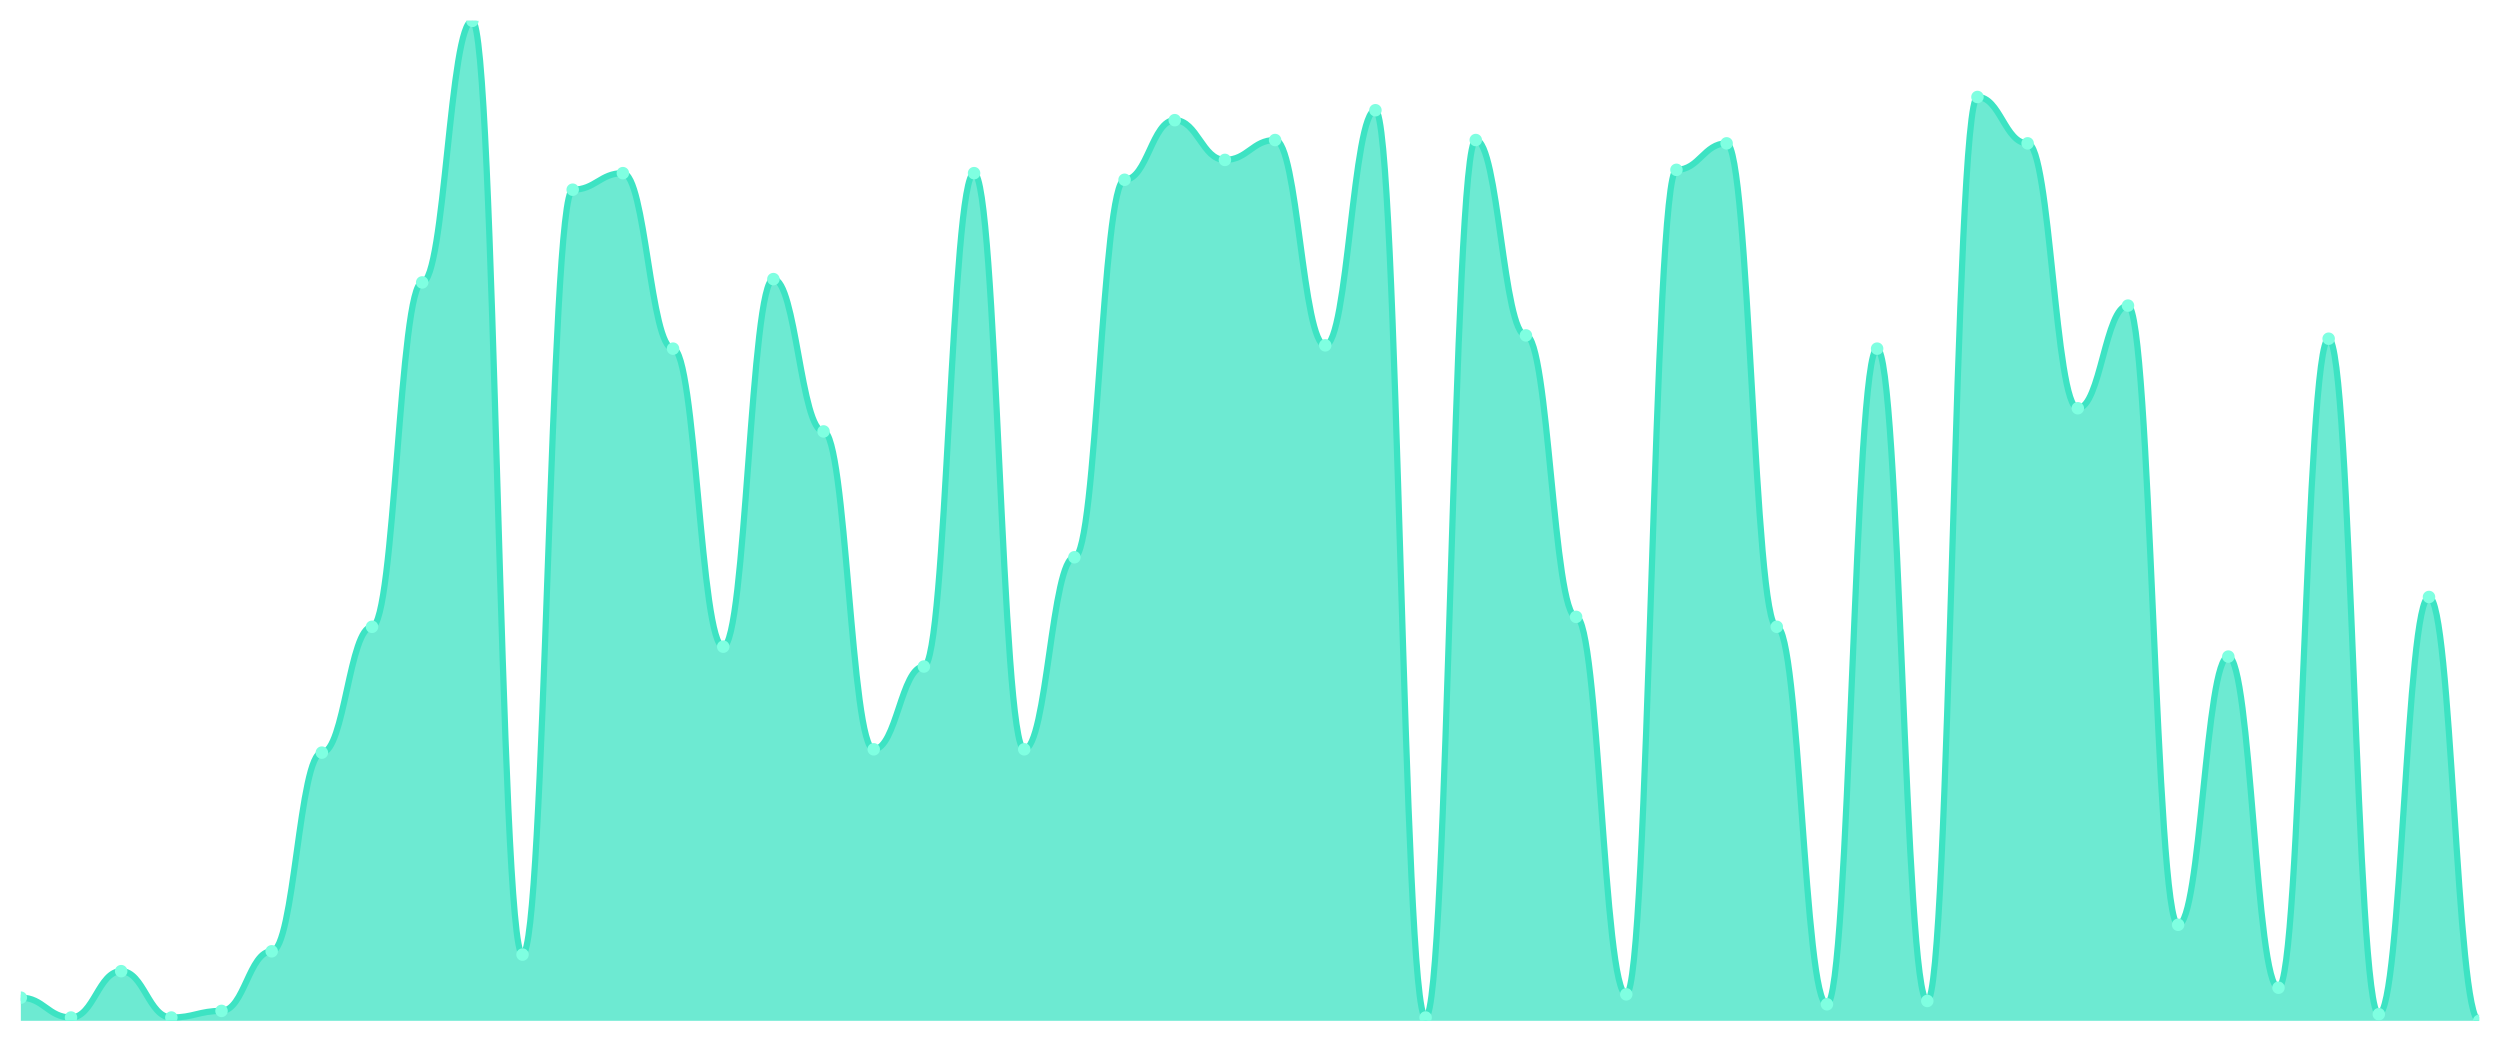
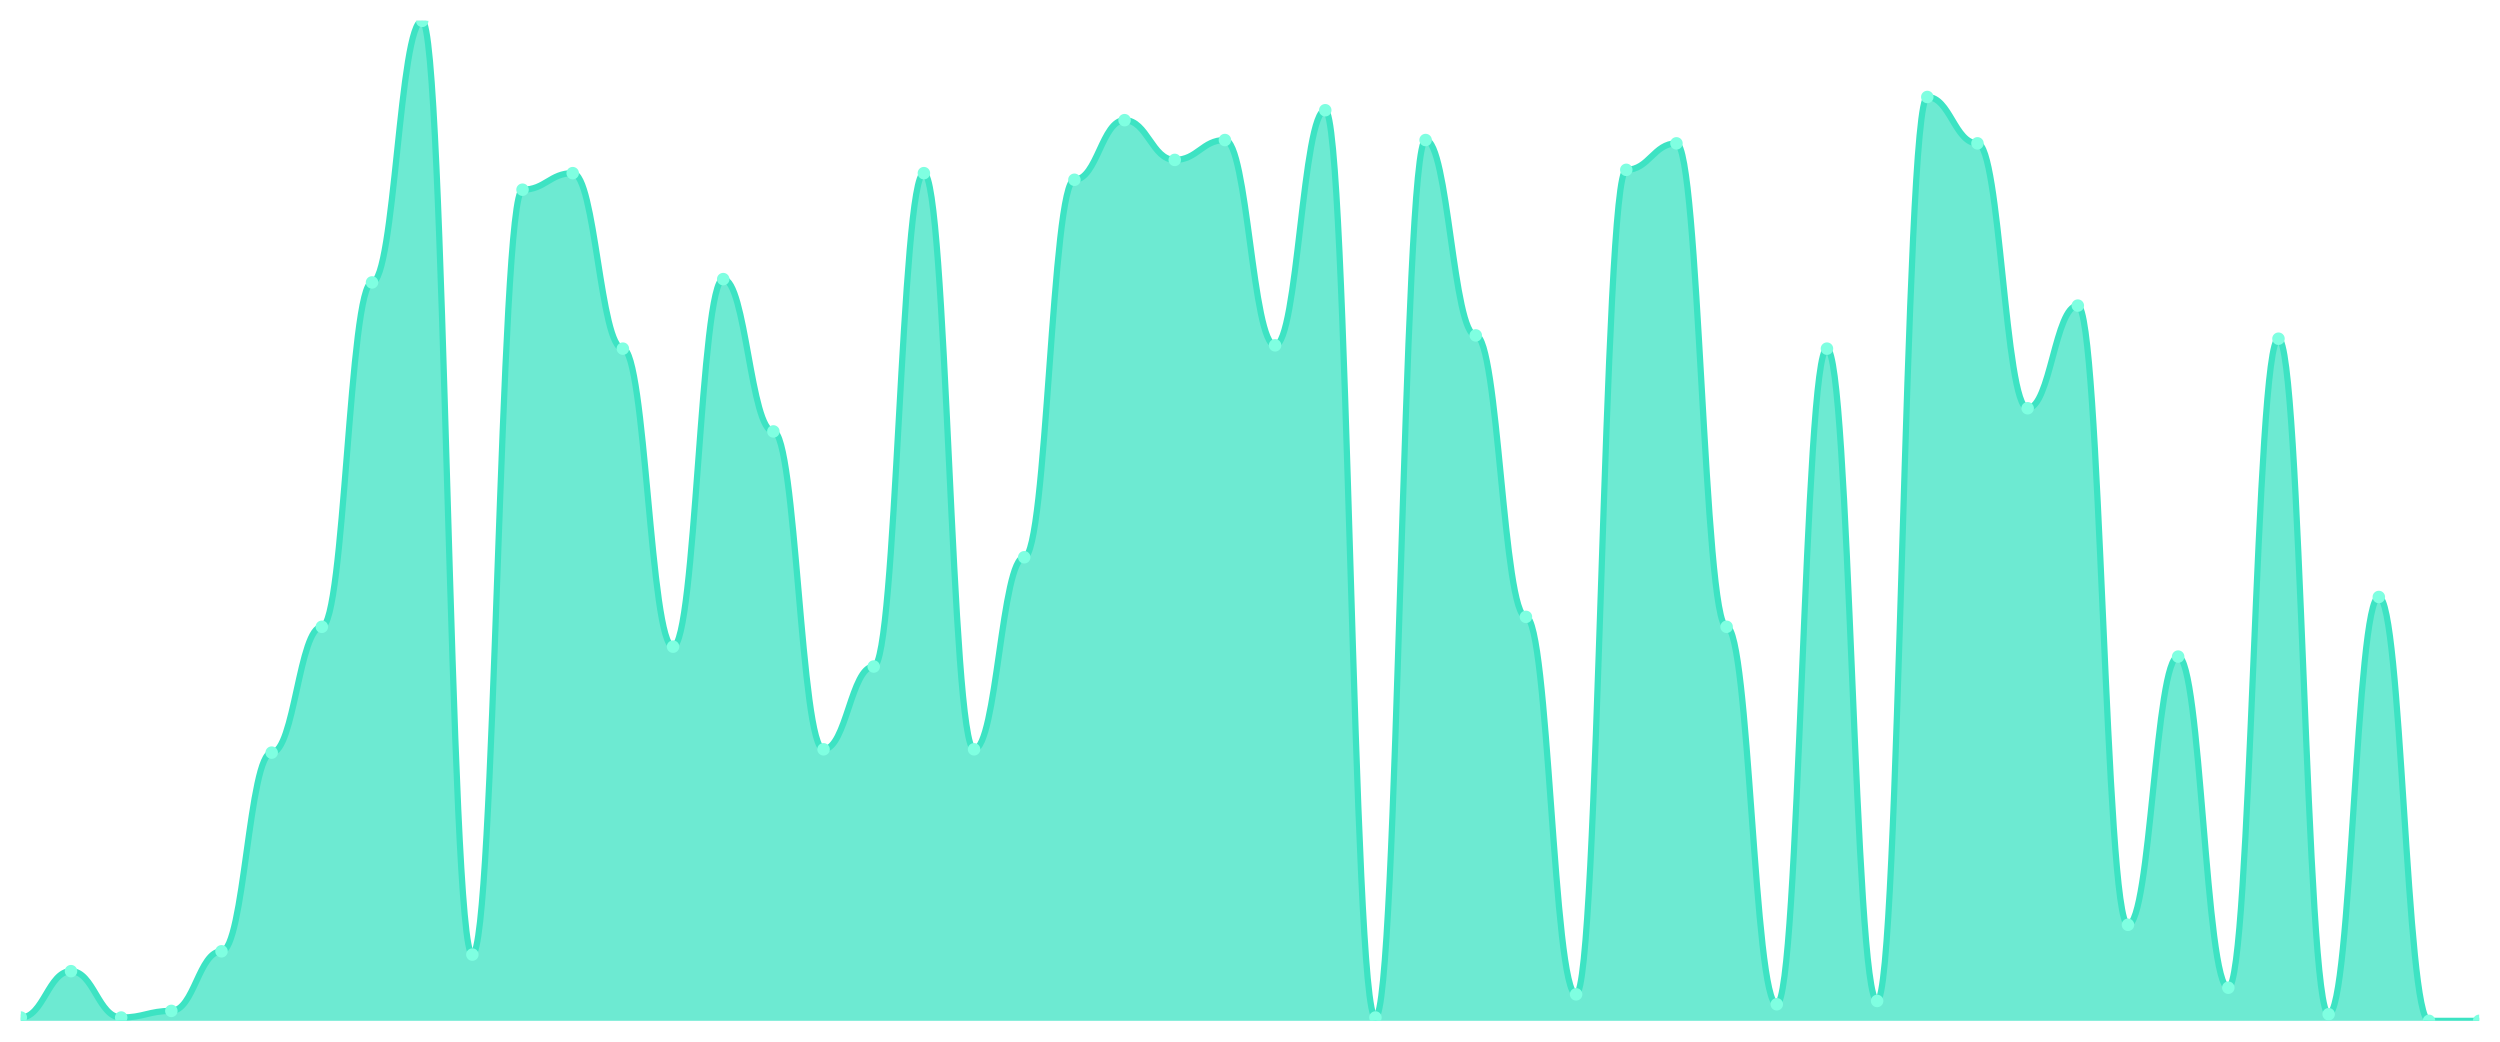
<svg xmlns="http://www.w3.org/2000/svg" viewBox="0 0 1200 500" width="1200" height="500">
  <defs>
    <clipPath id="c">
      <rect x="10" y="10" width="1180" height="480" />
    </clipPath>
  </defs>
  <rect width="1200" height="500" fill="none" />
  <g clip-path="url(#c)">
-     <path d="M 10,490 L 10,478.874 C 20.837,478.874 23.245,488.411 34.082,488.411 C 44.918,488.411 47.327,466.159 58.163,466.159 C 69,466.159 71.408,488.411 82.245,488.411 C 93.082,488.411 95.49,485.232 106.327,485.232 C 117.163,485.232 119.571,456.623 130.408,456.623 C 141.245,456.623 143.653,361.258 154.49,361.258 C 165.327,361.258 167.735,300.861 178.571,300.861 C 189.408,300.861 191.816,135.563 202.653,135.563 C 213.49,135.563 215.898,10 226.735,10 C 237.571,10 239.98,458.212 250.816,458.212 C 261.653,458.212 264.061,91.06 274.898,91.06 C 285.735,91.06 288.143,83.113 298.98,83.113 C 309.816,83.113 312.224,167.351 323.061,167.351 C 333.898,167.351 336.306,310.397 347.143,310.397 C 357.98,310.397 360.388,133.974 371.224,133.974 C 382.061,133.974 384.469,207.086 395.306,207.086 C 406.143,207.086 408.551,359.669 419.388,359.669 C 430.224,359.669 432.633,319.934 443.469,319.934 C 454.306,319.934 456.714,83.113 467.551,83.113 C 478.388,83.113 480.796,359.669 491.633,359.669 C 502.469,359.669 504.878,267.483 515.714,267.483 C 526.551,267.483 528.959,86.291 539.796,86.291 C 550.633,86.291 553.041,57.682 563.878,57.682 C 574.714,57.682 577.122,76.755 587.959,76.755 C 598.796,76.755 601.204,67.219 612.041,67.219 C 622.878,67.219 625.286,165.762 636.122,165.762 C 646.959,165.762 649.367,52.914 660.204,52.914 C 671.041,52.914 673.449,488.411 684.286,488.411 C 695.122,488.411 697.531,67.219 708.367,67.219 C 719.204,67.219 721.612,160.993 732.449,160.993 C 743.286,160.993 745.694,296.093 756.531,296.093 C 767.367,296.093 769.776,477.285 780.612,477.285 C 791.449,477.285 793.857,81.523 804.694,81.523 C 815.531,81.523 817.939,68.808 828.776,68.808 C 839.612,68.808 842.02,300.861 852.857,300.861 C 863.694,300.861 866.102,482.053 876.939,482.053 C 887.776,482.053 890.184,167.351 901.02,167.351 C 911.857,167.351 914.265,480.464 925.102,480.464 C 935.939,480.464 938.347,46.556 949.184,46.556 C 960.02,46.556 962.429,68.808 973.265,68.808 C 984.102,68.808 986.51,195.96 997.347,195.96 C 1008.184,195.96 1010.592,146.689 1021.429,146.689 C 1032.265,146.689 1034.673,443.907 1045.51,443.907 C 1056.347,443.907 1058.755,315.166 1069.592,315.166 C 1080.429,315.166 1082.837,474.106 1093.673,474.106 C 1104.51,474.106 1106.918,162.583 1117.755,162.583 C 1128.592,162.583 1131,486.821 1141.837,486.821 C 1152.673,486.821 1155.082,286.556 1165.918,286.556 C 1176.755,286.556 1179.163,490 1190,490 L 1190,490 Z" fill="rgba(61,227,195,0.75)" />
-     <path d="M 10,478.874 C 20.837,478.874 23.245,488.411 34.082,488.411 C 44.918,488.411 47.327,466.159 58.163,466.159 C 69,466.159 71.408,488.411 82.245,488.411 C 93.082,488.411 95.49,485.232 106.327,485.232 C 117.163,485.232 119.571,456.623 130.408,456.623 C 141.245,456.623 143.653,361.258 154.49,361.258 C 165.327,361.258 167.735,300.861 178.571,300.861 C 189.408,300.861 191.816,135.563 202.653,135.563 C 213.49,135.563 215.898,10 226.735,10 C 237.571,10 239.98,458.212 250.816,458.212 C 261.653,458.212 264.061,91.06 274.898,91.06 C 285.735,91.06 288.143,83.113 298.98,83.113 C 309.816,83.113 312.224,167.351 323.061,167.351 C 333.898,167.351 336.306,310.397 347.143,310.397 C 357.98,310.397 360.388,133.974 371.224,133.974 C 382.061,133.974 384.469,207.086 395.306,207.086 C 406.143,207.086 408.551,359.669 419.388,359.669 C 430.224,359.669 432.633,319.934 443.469,319.934 C 454.306,319.934 456.714,83.113 467.551,83.113 C 478.388,83.113 480.796,359.669 491.633,359.669 C 502.469,359.669 504.878,267.483 515.714,267.483 C 526.551,267.483 528.959,86.291 539.796,86.291 C 550.633,86.291 553.041,57.682 563.878,57.682 C 574.714,57.682 577.122,76.755 587.959,76.755 C 598.796,76.755 601.204,67.219 612.041,67.219 C 622.878,67.219 625.286,165.762 636.122,165.762 C 646.959,165.762 649.367,52.914 660.204,52.914 C 671.041,52.914 673.449,488.411 684.286,488.411 C 695.122,488.411 697.531,67.219 708.367,67.219 C 719.204,67.219 721.612,160.993 732.449,160.993 C 743.286,160.993 745.694,296.093 756.531,296.093 C 767.367,296.093 769.776,477.285 780.612,477.285 C 791.449,477.285 793.857,81.523 804.694,81.523 C 815.531,81.523 817.939,68.808 828.776,68.808 C 839.612,68.808 842.02,300.861 852.857,300.861 C 863.694,300.861 866.102,482.053 876.939,482.053 C 887.776,482.053 890.184,167.351 901.02,167.351 C 911.857,167.351 914.265,480.464 925.102,480.464 C 935.939,480.464 938.347,46.556 949.184,46.556 C 960.02,46.556 962.429,68.808 973.265,68.808 C 984.102,68.808 986.51,195.96 997.347,195.96 C 1008.184,195.96 1010.592,146.689 1021.429,146.689 C 1032.265,146.689 1034.673,443.907 1045.51,443.907 C 1056.347,443.907 1058.755,315.166 1069.592,315.166 C 1080.429,315.166 1082.837,474.106 1093.673,474.106 C 1104.51,474.106 1106.918,162.583 1117.755,162.583 C 1128.592,162.583 1131,486.821 1141.837,486.821 C 1152.673,486.821 1155.082,286.556 1165.918,286.556 C 1176.755,286.556 1179.163,490 1190,490" fill="none" stroke="#3de3c3" stroke-width="3" stroke-linecap="round" stroke-linejoin="round" />
-     <circle cx="10" cy="478.874" r="3" fill="#7fffe1" />
-     <circle cx="34.082" cy="488.411" r="3" fill="#7fffe1" />
-     <circle cx="58.163" cy="466.159" r="3" fill="#7fffe1" />
-     <circle cx="82.245" cy="488.411" r="3" fill="#7fffe1" />
-     <circle cx="106.327" cy="485.232" r="3" fill="#7fffe1" />
-     <circle cx="130.408" cy="456.623" r="3" fill="#7fffe1" />
-     <circle cx="154.49" cy="361.258" r="3" fill="#7fffe1" />
-     <circle cx="178.571" cy="300.861" r="3" fill="#7fffe1" />
-     <circle cx="202.653" cy="135.563" r="3" fill="#7fffe1" />
-     <circle cx="226.735" cy="10" r="3" fill="#7fffe1" />
-     <circle cx="250.816" cy="458.212" r="3" fill="#7fffe1" />
-     <circle cx="274.898" cy="91.06" r="3" fill="#7fffe1" />
-     <circle cx="298.98" cy="83.113" r="3" fill="#7fffe1" />
-     <circle cx="323.061" cy="167.351" r="3" fill="#7fffe1" />
-     <circle cx="347.143" cy="310.397" r="3" fill="#7fffe1" />
-     <circle cx="371.224" cy="133.974" r="3" fill="#7fffe1" />
-     <circle cx="395.306" cy="207.086" r="3" fill="#7fffe1" />
-     <circle cx="419.388" cy="359.669" r="3" fill="#7fffe1" />
-     <circle cx="443.469" cy="319.934" r="3" fill="#7fffe1" />
-     <circle cx="467.551" cy="83.113" r="3" fill="#7fffe1" />
-     <circle cx="491.633" cy="359.669" r="3" fill="#7fffe1" />
-     <circle cx="515.714" cy="267.483" r="3" fill="#7fffe1" />
-     <circle cx="539.796" cy="86.291" r="3" fill="#7fffe1" />
-     <circle cx="563.878" cy="57.682" r="3" fill="#7fffe1" />
-     <circle cx="587.959" cy="76.755" r="3" fill="#7fffe1" />
-     <circle cx="612.041" cy="67.219" r="3" fill="#7fffe1" />
-     <circle cx="636.122" cy="165.762" r="3" fill="#7fffe1" />
-     <circle cx="660.204" cy="52.914" r="3" fill="#7fffe1" />
-     <circle cx="684.286" cy="488.411" r="3" fill="#7fffe1" />
-     <circle cx="708.367" cy="67.219" r="3" fill="#7fffe1" />
-     <circle cx="732.449" cy="160.993" r="3" fill="#7fffe1" />
-     <circle cx="756.531" cy="296.093" r="3" fill="#7fffe1" />
-     <circle cx="780.612" cy="477.285" r="3" fill="#7fffe1" />
-     <circle cx="804.694" cy="81.523" r="3" fill="#7fffe1" />
-     <circle cx="828.776" cy="68.808" r="3" fill="#7fffe1" />
-     <circle cx="852.857" cy="300.861" r="3" fill="#7fffe1" />
-     <circle cx="876.939" cy="482.053" r="3" fill="#7fffe1" />
-     <circle cx="901.02" cy="167.351" r="3" fill="#7fffe1" />
-     <circle cx="925.102" cy="480.464" r="3" fill="#7fffe1" />
-     <circle cx="949.184" cy="46.556" r="3" fill="#7fffe1" />
-     <circle cx="973.265" cy="68.808" r="3" fill="#7fffe1" />
-     <circle cx="997.347" cy="195.96" r="3" fill="#7fffe1" />
-     <circle cx="1021.429" cy="146.689" r="3" fill="#7fffe1" />
-     <circle cx="1045.51" cy="443.907" r="3" fill="#7fffe1" />
-     <circle cx="1069.592" cy="315.166" r="3" fill="#7fffe1" />
-     <circle cx="1093.673" cy="474.106" r="3" fill="#7fffe1" />
-     <circle cx="1117.755" cy="162.583" r="3" fill="#7fffe1" />
-     <circle cx="1141.837" cy="486.821" r="3" fill="#7fffe1" />
-     <circle cx="1165.918" cy="286.556" r="3" fill="#7fffe1" />
+     <path d="M 10,490 L 10,488.411 C 20.837,488.411 23.245,466.159 34.082,466.159 C 44.918,466.159 47.327,488.411 58.163,488.411 C 69,488.411 71.408,485.232 82.245,485.232 C 93.082,485.232 95.49,456.623 106.327,456.623 C 117.163,456.623 119.571,361.258 130.408,361.258 C 141.245,361.258 143.653,300.861 154.49,300.861 C 165.327,300.861 167.735,135.563 178.571,135.563 C 189.408,135.563 191.816,10 202.653,10 C 213.49,10 215.898,458.212 226.735,458.212 C 237.571,458.212 239.98,91.06 250.816,91.06 C 261.653,91.06 264.061,83.113 274.898,83.113 C 285.735,83.113 288.143,167.351 298.98,167.351 C 309.816,167.351 312.224,310.397 323.061,310.397 C 333.898,310.397 336.306,133.974 347.143,133.974 C 357.98,133.974 360.388,207.086 371.224,207.086 C 382.061,207.086 384.469,359.669 395.306,359.669 C 406.143,359.669 408.551,319.934 419.388,319.934 C 430.224,319.934 432.633,83.113 443.469,83.113 C 454.306,83.113 456.714,359.669 467.551,359.669 C 478.388,359.669 480.796,267.483 491.633,267.483 C 502.469,267.483 504.878,86.291 515.714,86.291 C 526.551,86.291 528.959,57.682 539.796,57.682 C 550.633,57.682 553.041,76.755 563.878,76.755 C 574.714,76.755 577.122,67.219 587.959,67.219 C 598.796,67.219 601.204,165.762 612.041,165.762 C 622.878,165.762 625.286,52.914 636.122,52.914 C 646.959,52.914 649.367,488.411 660.204,488.411 C 671.041,488.411 673.449,67.219 684.286,67.219 C 695.122,67.219 697.531,160.993 708.367,160.993 C 719.204,160.993 721.612,296.093 732.449,296.093 C 743.286,296.093 745.694,477.285 756.531,477.285 C 767.367,477.285 769.776,81.523 780.612,81.523 C 791.449,81.523 793.857,68.808 804.694,68.808 C 815.531,68.808 817.939,300.861 828.776,300.861 C 839.612,300.861 842.02,482.053 852.857,482.053 C 863.694,482.053 866.102,167.351 876.939,167.351 C 887.776,167.351 890.184,480.464 901.02,480.464 C 911.857,480.464 914.265,46.556 925.102,46.556 C 935.939,46.556 938.347,68.808 949.184,68.808 C 960.02,68.808 962.429,195.96 973.265,195.96 C 984.102,195.96 986.51,146.689 997.347,146.689 C 1008.184,146.689 1010.592,443.907 1021.429,443.907 C 1032.265,443.907 1034.673,315.166 1045.51,315.166 C 1056.347,315.166 1058.755,474.106 1069.592,474.106 C 1080.429,474.106 1082.837,162.583 1093.673,162.583 C 1104.51,162.583 1106.918,486.821 1117.755,486.821 C 1128.592,486.821 1131,286.556 1141.837,286.556 C 1152.673,286.556 1155.082,490 1165.918,490 C 1176.755,490 1179.163,490 1190,490 L 1190,490 Z" fill="rgba(61,227,195,0.75)" />
+     <path d="M 10,488.411 C 20.837,488.411 23.245,466.159 34.082,466.159 C 44.918,466.159 47.327,488.411 58.163,488.411 C 69,488.411 71.408,485.232 82.245,485.232 C 93.082,485.232 95.49,456.623 106.327,456.623 C 117.163,456.623 119.571,361.258 130.408,361.258 C 141.245,361.258 143.653,300.861 154.49,300.861 C 165.327,300.861 167.735,135.563 178.571,135.563 C 189.408,135.563 191.816,10 202.653,10 C 213.49,10 215.898,458.212 226.735,458.212 C 237.571,458.212 239.98,91.06 250.816,91.06 C 261.653,91.06 264.061,83.113 274.898,83.113 C 285.735,83.113 288.143,167.351 298.98,167.351 C 309.816,167.351 312.224,310.397 323.061,310.397 C 333.898,310.397 336.306,133.974 347.143,133.974 C 357.98,133.974 360.388,207.086 371.224,207.086 C 382.061,207.086 384.469,359.669 395.306,359.669 C 406.143,359.669 408.551,319.934 419.388,319.934 C 430.224,319.934 432.633,83.113 443.469,83.113 C 454.306,83.113 456.714,359.669 467.551,359.669 C 478.388,359.669 480.796,267.483 491.633,267.483 C 502.469,267.483 504.878,86.291 515.714,86.291 C 526.551,86.291 528.959,57.682 539.796,57.682 C 550.633,57.682 553.041,76.755 563.878,76.755 C 574.714,76.755 577.122,67.219 587.959,67.219 C 598.796,67.219 601.204,165.762 612.041,165.762 C 622.878,165.762 625.286,52.914 636.122,52.914 C 646.959,52.914 649.367,488.411 660.204,488.411 C 671.041,488.411 673.449,67.219 684.286,67.219 C 695.122,67.219 697.531,160.993 708.367,160.993 C 719.204,160.993 721.612,296.093 732.449,296.093 C 743.286,296.093 745.694,477.285 756.531,477.285 C 767.367,477.285 769.776,81.523 780.612,81.523 C 791.449,81.523 793.857,68.808 804.694,68.808 C 815.531,68.808 817.939,300.861 828.776,300.861 C 839.612,300.861 842.02,482.053 852.857,482.053 C 863.694,482.053 866.102,167.351 876.939,167.351 C 887.776,167.351 890.184,480.464 901.02,480.464 C 911.857,480.464 914.265,46.556 925.102,46.556 C 935.939,46.556 938.347,68.808 949.184,68.808 C 960.02,68.808 962.429,195.96 973.265,195.96 C 984.102,195.96 986.51,146.689 997.347,146.689 C 1008.184,146.689 1010.592,443.907 1021.429,443.907 C 1032.265,443.907 1034.673,315.166 1045.51,315.166 C 1056.347,315.166 1058.755,474.106 1069.592,474.106 C 1080.429,474.106 1082.837,162.583 1093.673,162.583 C 1104.51,162.583 1106.918,486.821 1117.755,486.821 C 1128.592,486.821 1131,286.556 1141.837,286.556 C 1152.673,286.556 1155.082,490 1165.918,490 C 1176.755,490 1179.163,490 1190,490" fill="none" stroke="#3de3c3" stroke-width="3" stroke-linecap="round" stroke-linejoin="round" />
+     <circle cx="10" cy="488.411" r="3" fill="#7fffe1" />
+     <circle cx="34.082" cy="466.159" r="3" fill="#7fffe1" />
+     <circle cx="58.163" cy="488.411" r="3" fill="#7fffe1" />
+     <circle cx="82.245" cy="485.232" r="3" fill="#7fffe1" />
+     <circle cx="106.327" cy="456.623" r="3" fill="#7fffe1" />
+     <circle cx="130.408" cy="361.258" r="3" fill="#7fffe1" />
+     <circle cx="154.49" cy="300.861" r="3" fill="#7fffe1" />
+     <circle cx="178.571" cy="135.563" r="3" fill="#7fffe1" />
+     <circle cx="202.653" cy="10" r="3" fill="#7fffe1" />
+     <circle cx="226.735" cy="458.212" r="3" fill="#7fffe1" />
+     <circle cx="250.816" cy="91.06" r="3" fill="#7fffe1" />
+     <circle cx="274.898" cy="83.113" r="3" fill="#7fffe1" />
+     <circle cx="298.98" cy="167.351" r="3" fill="#7fffe1" />
+     <circle cx="323.061" cy="310.397" r="3" fill="#7fffe1" />
+     <circle cx="347.143" cy="133.974" r="3" fill="#7fffe1" />
+     <circle cx="371.224" cy="207.086" r="3" fill="#7fffe1" />
+     <circle cx="395.306" cy="359.669" r="3" fill="#7fffe1" />
+     <circle cx="419.388" cy="319.934" r="3" fill="#7fffe1" />
+     <circle cx="443.469" cy="83.113" r="3" fill="#7fffe1" />
+     <circle cx="467.551" cy="359.669" r="3" fill="#7fffe1" />
+     <circle cx="491.633" cy="267.483" r="3" fill="#7fffe1" />
+     <circle cx="515.714" cy="86.291" r="3" fill="#7fffe1" />
+     <circle cx="539.796" cy="57.682" r="3" fill="#7fffe1" />
+     <circle cx="563.878" cy="76.755" r="3" fill="#7fffe1" />
+     <circle cx="587.959" cy="67.219" r="3" fill="#7fffe1" />
+     <circle cx="612.041" cy="165.762" r="3" fill="#7fffe1" />
+     <circle cx="636.122" cy="52.914" r="3" fill="#7fffe1" />
+     <circle cx="660.204" cy="488.411" r="3" fill="#7fffe1" />
+     <circle cx="684.286" cy="67.219" r="3" fill="#7fffe1" />
+     <circle cx="708.367" cy="160.993" r="3" fill="#7fffe1" />
+     <circle cx="732.449" cy="296.093" r="3" fill="#7fffe1" />
+     <circle cx="756.531" cy="477.285" r="3" fill="#7fffe1" />
+     <circle cx="780.612" cy="81.523" r="3" fill="#7fffe1" />
+     <circle cx="804.694" cy="68.808" r="3" fill="#7fffe1" />
+     <circle cx="828.776" cy="300.861" r="3" fill="#7fffe1" />
+     <circle cx="852.857" cy="482.053" r="3" fill="#7fffe1" />
+     <circle cx="876.939" cy="167.351" r="3" fill="#7fffe1" />
+     <circle cx="901.02" cy="480.464" r="3" fill="#7fffe1" />
+     <circle cx="925.102" cy="46.556" r="3" fill="#7fffe1" />
+     <circle cx="949.184" cy="68.808" r="3" fill="#7fffe1" />
+     <circle cx="973.265" cy="195.96" r="3" fill="#7fffe1" />
+     <circle cx="997.347" cy="146.689" r="3" fill="#7fffe1" />
+     <circle cx="1021.429" cy="443.907" r="3" fill="#7fffe1" />
+     <circle cx="1045.51" cy="315.166" r="3" fill="#7fffe1" />
+     <circle cx="1069.592" cy="474.106" r="3" fill="#7fffe1" />
+     <circle cx="1093.673" cy="162.583" r="3" fill="#7fffe1" />
+     <circle cx="1117.755" cy="486.821" r="3" fill="#7fffe1" />
+     <circle cx="1141.837" cy="286.556" r="3" fill="#7fffe1" />
+     <circle cx="1165.918" cy="490" r="3" fill="#7fffe1" />
    <circle cx="1190" cy="490" r="3" fill="#7fffe1" />
  </g>
</svg>
